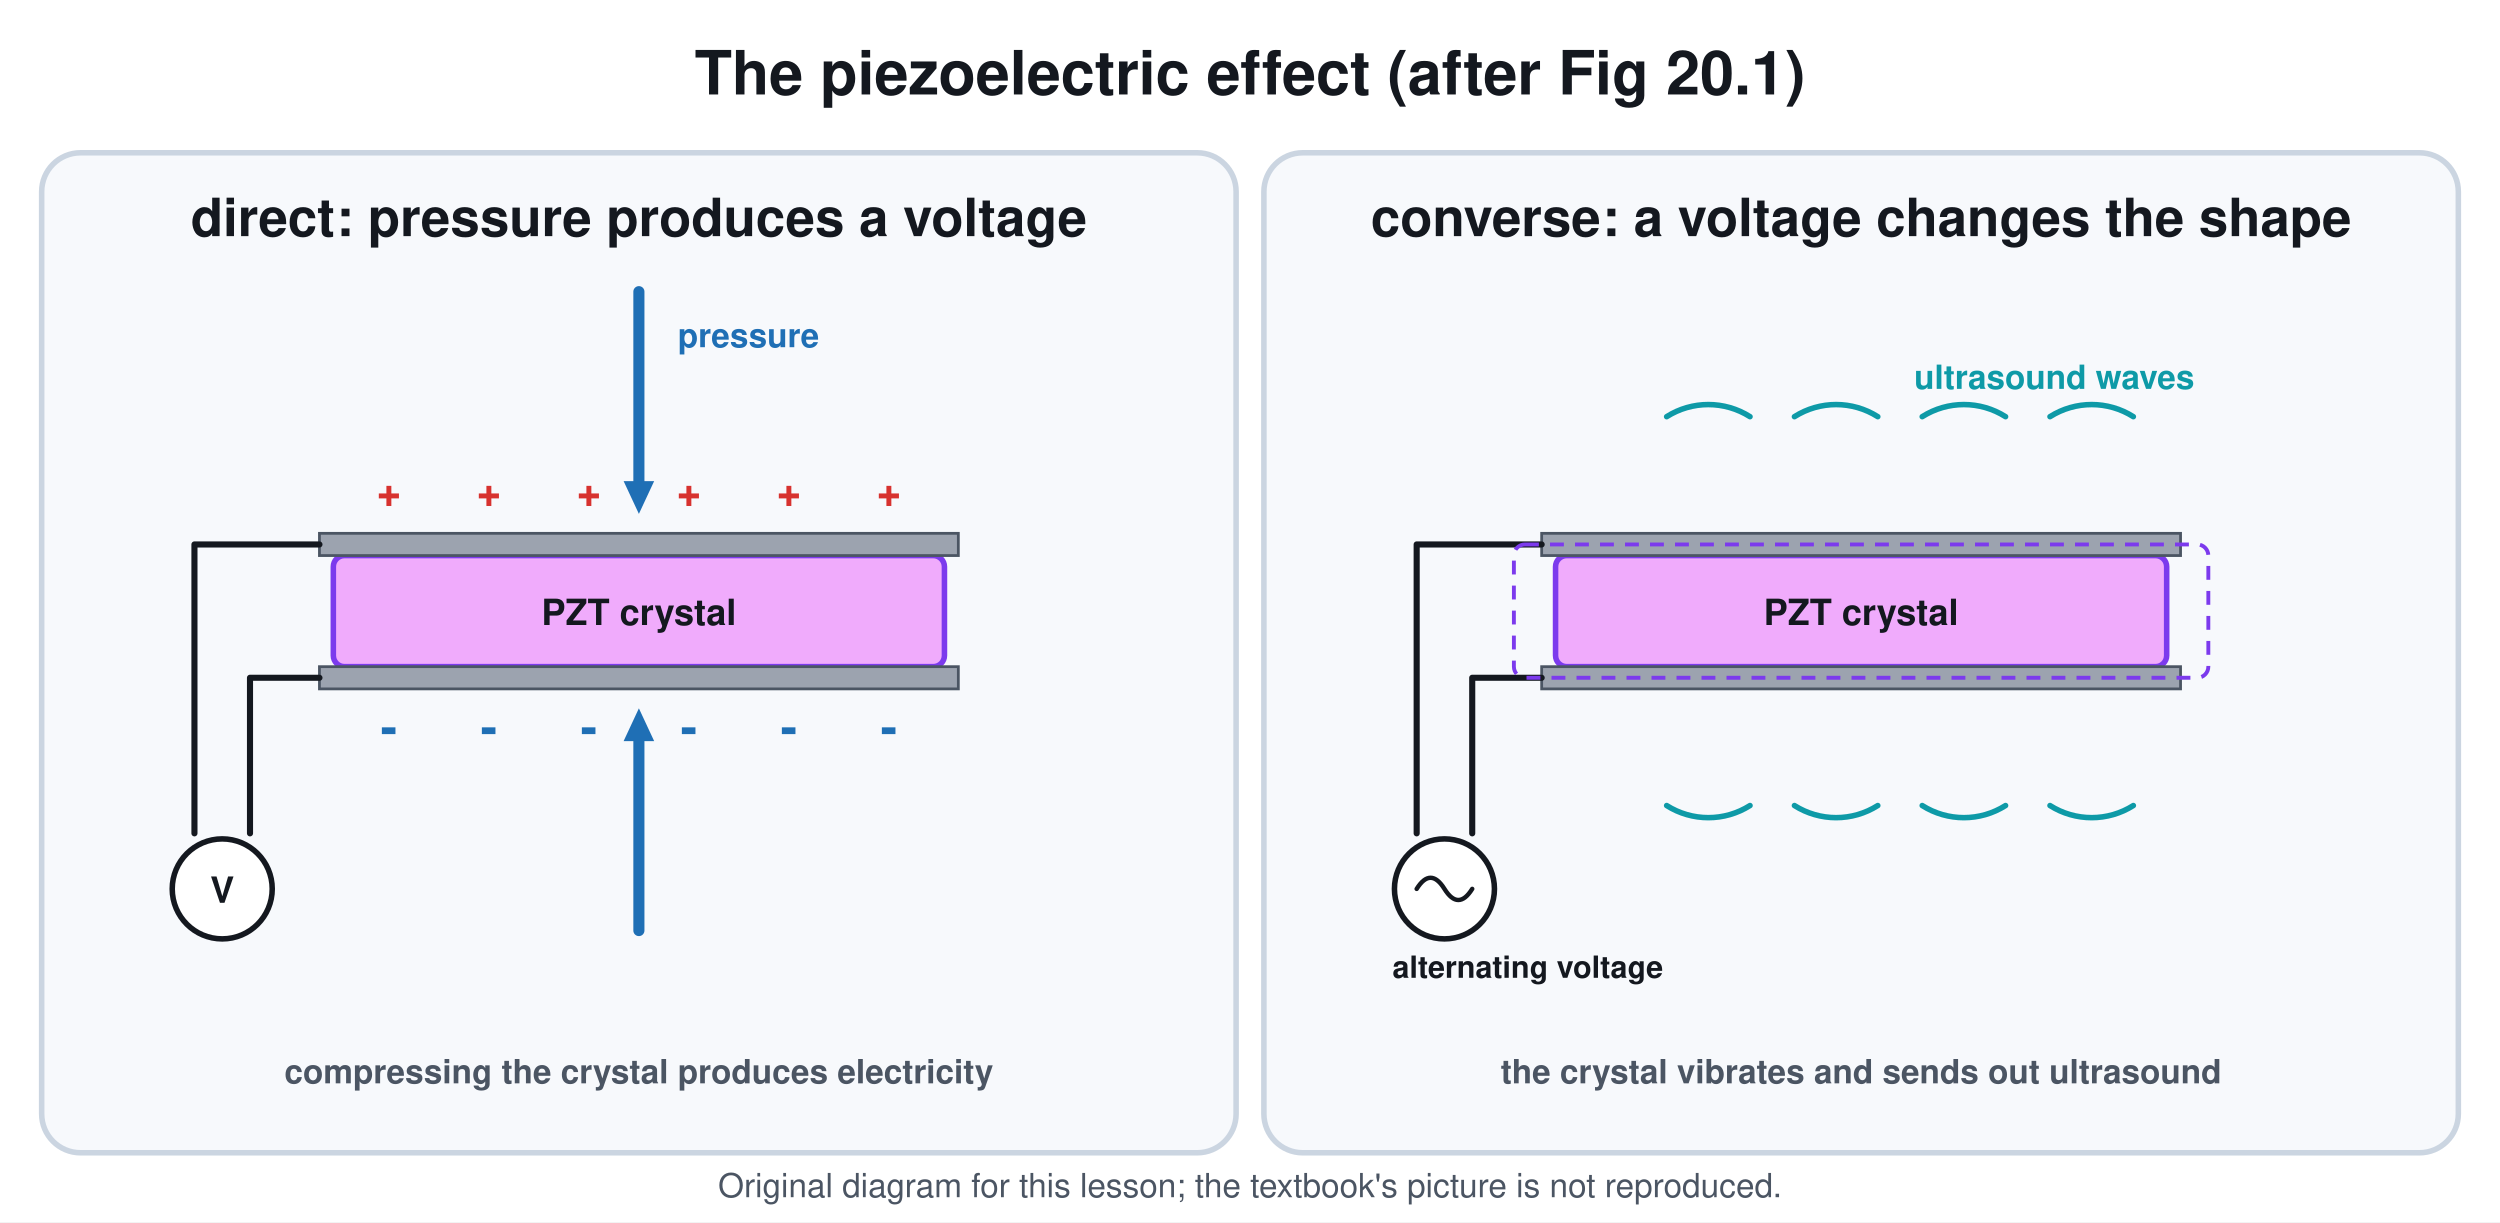
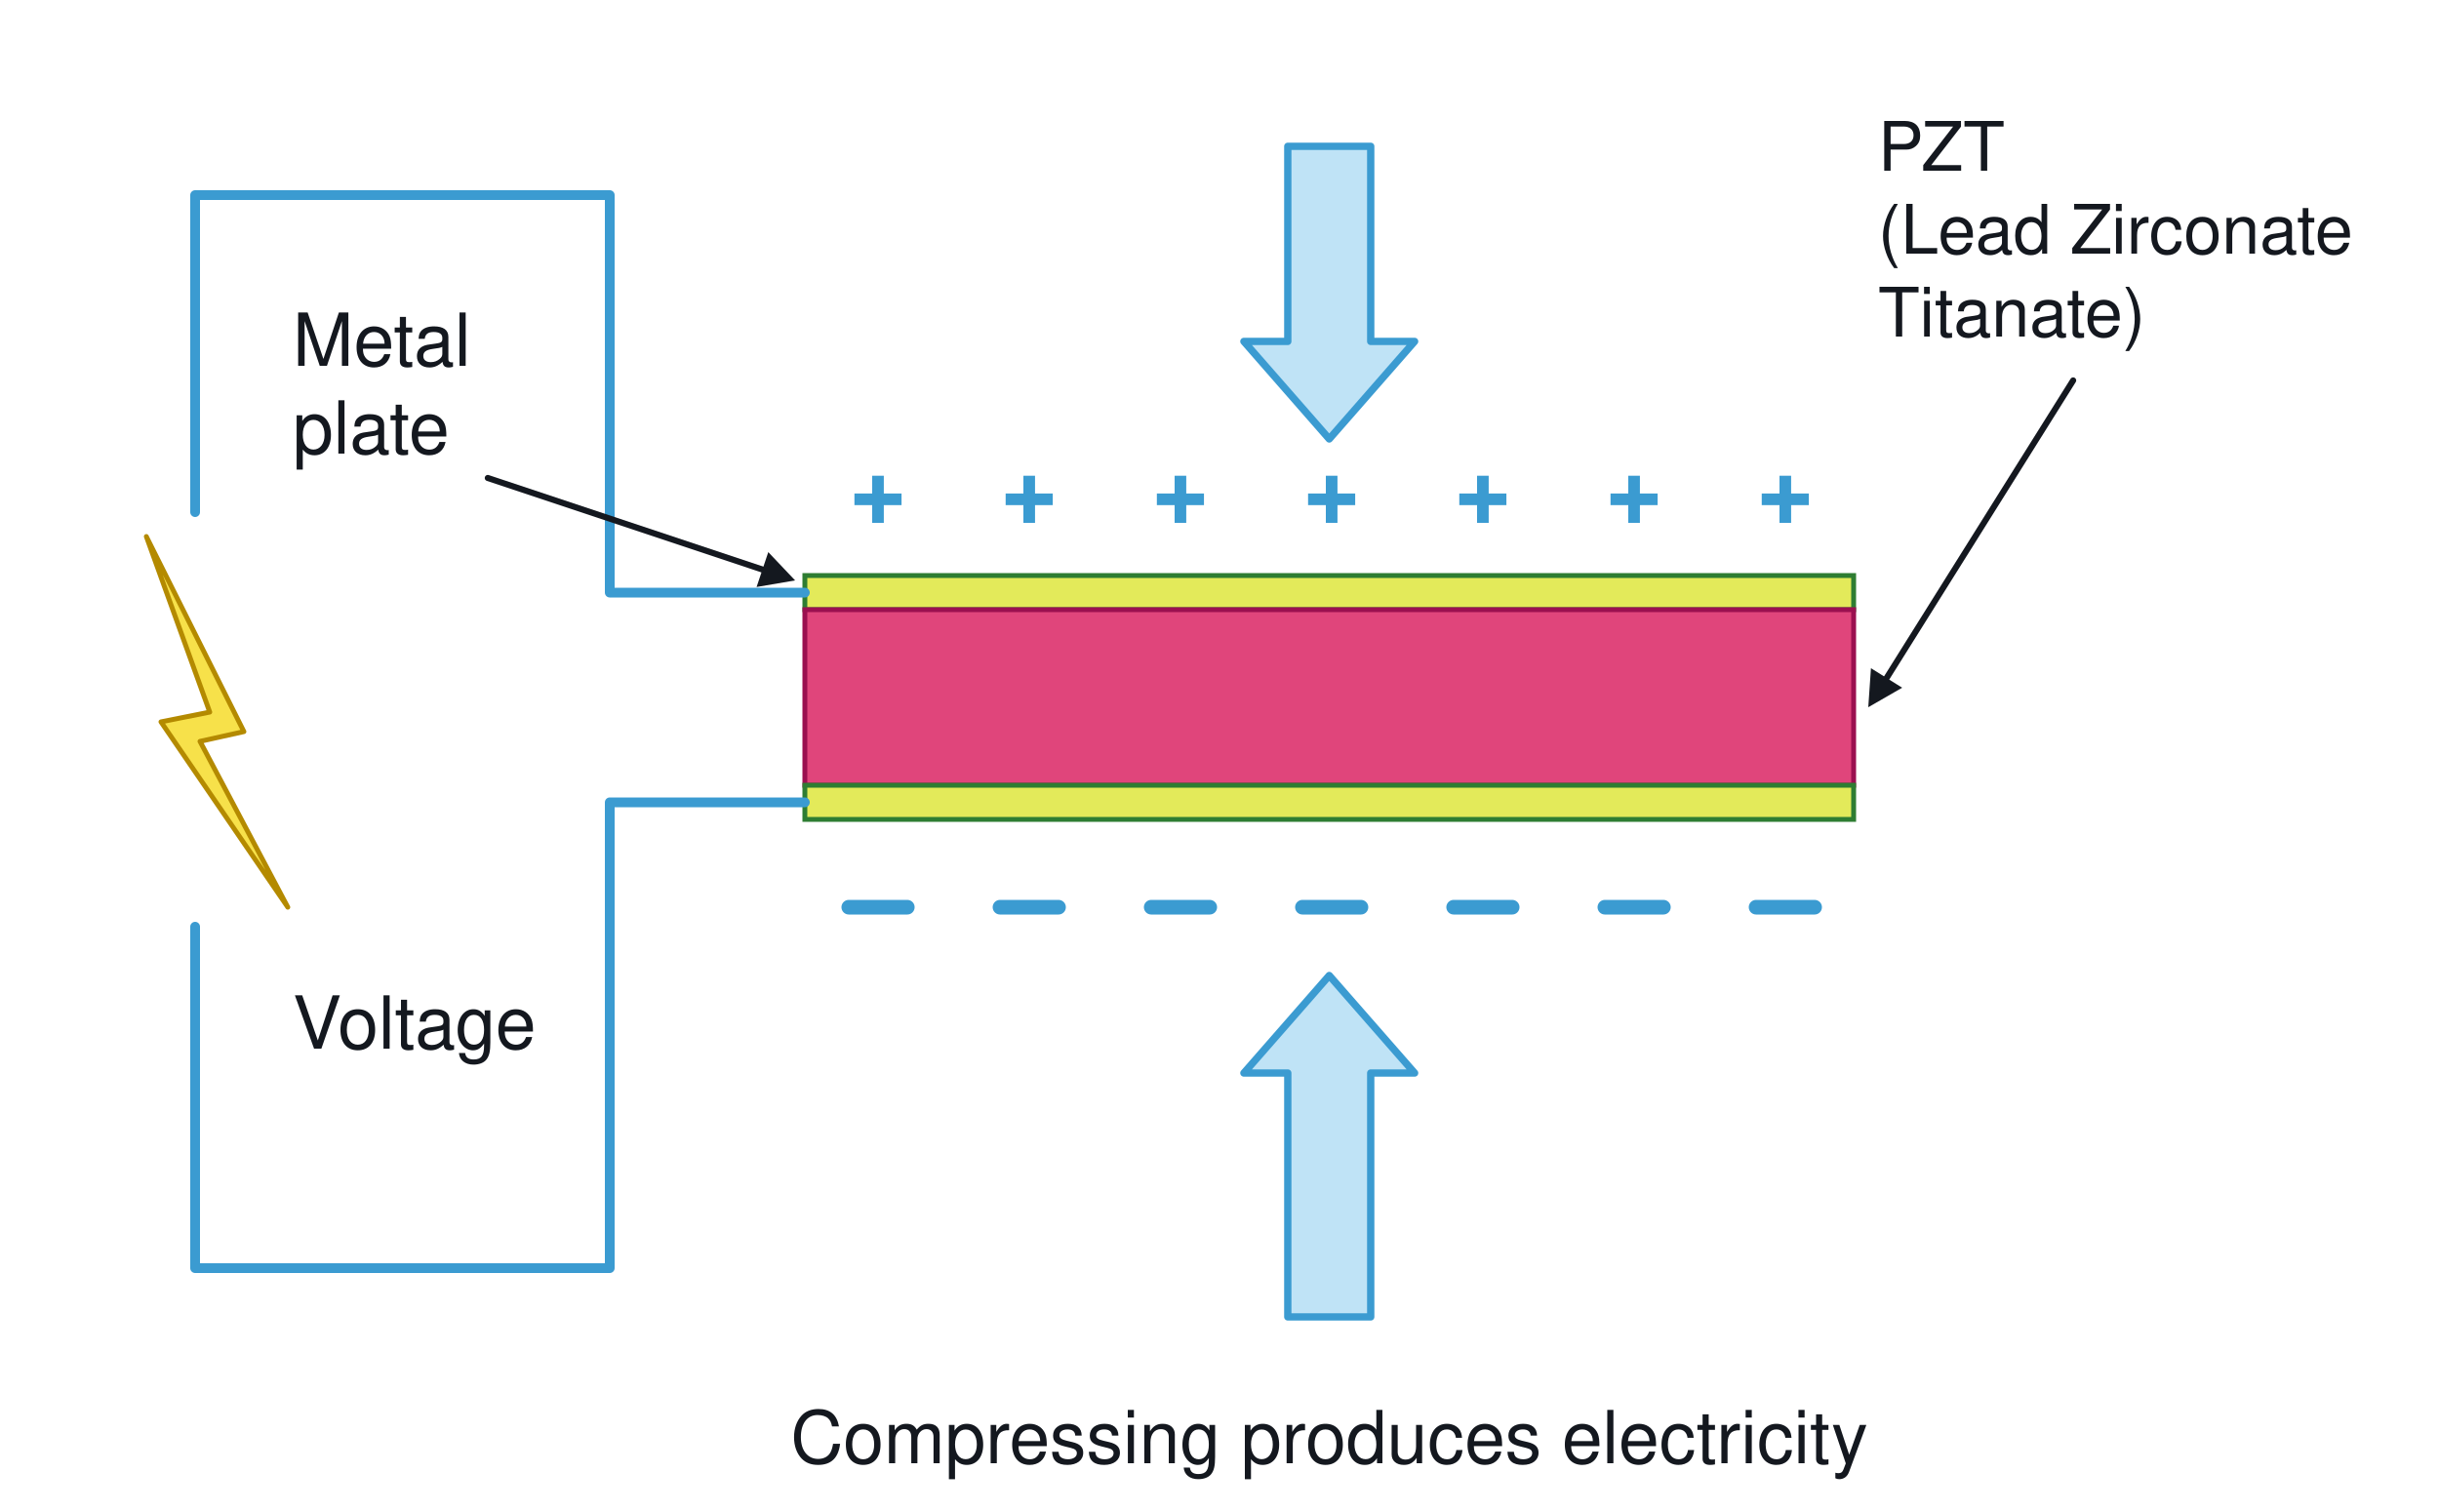
- <svg xmlns="http://www.w3.org/2000/svg" viewBox="0 0 900 440" font-family="Segoe UI, Helvetica, Arial, sans-serif">
-   <rect width="900" height="440" fill="#ffffff" />
-   <text x="450.0" y="34.0" font-size="22" fill="#14181f" text-anchor="middle" font-weight="700">The piezoelectric effect (after Fig 20.1)</text>
-   <rect x="15.0" y="55.0" width="430.0" height="360.0" rx="14" stroke="#cbd5e1" stroke-width="2" fill="#f7f9fc" />
-   <text x="230.0" y="85.0" font-size="19" fill="#14181f" text-anchor="middle" font-weight="700">direct: pressure produces a voltage</text>
-   <rect x="120.0" y="200.0" width="220.0" height="40.0" rx="4" stroke="#7c3aed" stroke-width="2" fill="#f0abfc" />
-   <text x="230.0" y="225.0" font-size="13" fill="#14181f" text-anchor="middle" font-weight="700">PZT crystal</text>
-   <rect x="115.0" y="192.0" width="230.0" height="8.0" rx="0" stroke="#4b5563" stroke-width="1" fill="#9ca3af" />
-   <rect x="115.0" y="240.0" width="230.0" height="8.0" rx="0" stroke="#4b5563" stroke-width="1" fill="#9ca3af" />
-   <line x1="230.0" y1="105.0" x2="230.0" y2="174.6" stroke="#1f6fb5" stroke-width="4" stroke-linecap="round" />
-   <path d="M230.0 185.0 L224.5 173.2 L235.5 173.2 Z" fill="#1f6fb5" />
-   <line x1="230.0" y1="335.0" x2="230.0" y2="265.4" stroke="#1f6fb5" stroke-width="4" stroke-linecap="round" />
-   <path d="M230.0 255.0 L235.5 266.8 L224.5 266.8 Z" fill="#1f6fb5" />
-   <text x="244.0" y="125.0" font-size="12" fill="#1f6fb5" text-anchor="start" font-weight="700">pressure</text>
-   <text x="140.0" y="182.0" font-size="15" fill="#d7322f" text-anchor="middle" font-weight="700">+</text>
-   <text x="140.0" y="268.0" font-size="18" fill="#1f6fb5" text-anchor="middle" font-weight="700">-</text>
-   <text x="176.0" y="182.0" font-size="15" fill="#d7322f" text-anchor="middle" font-weight="700">+</text>
-   <text x="176.0" y="268.0" font-size="18" fill="#1f6fb5" text-anchor="middle" font-weight="700">-</text>
-   <text x="212.0" y="182.0" font-size="15" fill="#d7322f" text-anchor="middle" font-weight="700">+</text>
-   <text x="212.0" y="268.0" font-size="18" fill="#1f6fb5" text-anchor="middle" font-weight="700">-</text>
-   <text x="248.0" y="182.0" font-size="15" fill="#d7322f" text-anchor="middle" font-weight="700">+</text>
-   <text x="248.0" y="268.0" font-size="18" fill="#1f6fb5" text-anchor="middle" font-weight="700">-</text>
-   <text x="284.0" y="182.0" font-size="15" fill="#d7322f" text-anchor="middle" font-weight="700">+</text>
-   <text x="284.0" y="268.0" font-size="18" fill="#1f6fb5" text-anchor="middle" font-weight="700">-</text>
-   <text x="320.0" y="182.0" font-size="15" fill="#d7322f" text-anchor="middle" font-weight="700">+</text>
-   <text x="320.0" y="268.0" font-size="18" fill="#1f6fb5" text-anchor="middle" font-weight="700">-</text>
-   <path d="M115.0 196.0 L70.0 196.0 L70.0 300.0" stroke="#14181f" stroke-width="2.2" fill="none" stroke-linejoin="round" stroke-linecap="round" />
-   <path d="M115.0 244.0 L90.0 244.0 L90.0 300.0" stroke="#14181f" stroke-width="2.2" fill="none" stroke-linejoin="round" stroke-linecap="round" />
-   <circle cx="80.0" cy="320.0" r="18.0" stroke="#14181f" stroke-width="2" fill="#ffffff" />
-   <text x="80.0" y="325.0" font-size="13" fill="#14181f" text-anchor="middle" font-weight="700">V</text>
-   <text x="230.0" y="390.0" font-size="12" fill="#4b5563" text-anchor="middle" font-weight="700">compressing the crystal produces electricity</text>
-   <rect x="455.0" y="55.0" width="430.0" height="360.0" rx="14" stroke="#cbd5e1" stroke-width="2" fill="#f7f9fc" />
-   <text x="670.0" y="85.0" font-size="19" fill="#14181f" text-anchor="middle" font-weight="700">converse: a voltage changes the shape</text>
-   <rect x="560.0" y="200.0" width="220.0" height="40.0" rx="4" stroke="#7c3aed" stroke-width="2" fill="#f0abfc" />
-   <text x="670.0" y="225.0" font-size="13" fill="#14181f" text-anchor="middle" font-weight="700">PZT crystal</text>
-   <rect x="555.0" y="192.0" width="230.0" height="8.0" rx="0" stroke="#4b5563" stroke-width="1" fill="#9ca3af" />
-   <rect x="555.0" y="240.0" width="230.0" height="8.0" rx="0" stroke="#4b5563" stroke-width="1" fill="#9ca3af" />
-   <path d="M555.0 196.0 L510.0 196.0 L510.0 300.0" stroke="#14181f" stroke-width="2.2" fill="none" stroke-linejoin="round" stroke-linecap="round" />
-   <path d="M555.0 244.0 L530.0 244.0 L530.0 300.0" stroke="#14181f" stroke-width="2.2" fill="none" stroke-linejoin="round" stroke-linecap="round" />
-   <circle cx="520.0" cy="320.0" r="18.0" stroke="#14181f" stroke-width="2" fill="#ffffff" />
-   <path d="M510 320 q5 -8 10 0 t10 0" stroke="#14181f" stroke-width="1.6" fill="none" stroke-linejoin="round" stroke-linecap="round" />
-   <text x="550.0" y="352.0" font-size="11" fill="#14181f" text-anchor="middle" font-weight="700">alternating voltage</text>
-   <rect x="545.0" y="196.0" width="250.0" height="48.0" rx="4" stroke="#7c3aed" stroke-width="1.4" fill="none" stroke-dasharray="5 4" />
-   <path d="M600 150 a28 28 0 0 1 30 0" stroke="#0e9aa7" stroke-width="2" fill="none" stroke-linejoin="round" stroke-linecap="round" />
-   <path d="M646 150 a28 28 0 0 1 30 0" stroke="#0e9aa7" stroke-width="2" fill="none" stroke-linejoin="round" stroke-linecap="round" />
-   <path d="M692 150 a28 28 0 0 1 30 0" stroke="#0e9aa7" stroke-width="2" fill="none" stroke-linejoin="round" stroke-linecap="round" />
-   <path d="M738 150 a28 28 0 0 1 30 0" stroke="#0e9aa7" stroke-width="2" fill="none" stroke-linejoin="round" stroke-linecap="round" />
-   <path d="M600 290 a28 28 0 0 0 30 0" stroke="#0e9aa7" stroke-width="2" fill="none" stroke-linejoin="round" stroke-linecap="round" />
-   <path d="M646 290 a28 28 0 0 0 30 0" stroke="#0e9aa7" stroke-width="2" fill="none" stroke-linejoin="round" stroke-linecap="round" />
-   <path d="M692 290 a28 28 0 0 0 30 0" stroke="#0e9aa7" stroke-width="2" fill="none" stroke-linejoin="round" stroke-linecap="round" />
-   <path d="M738 290 a28 28 0 0 0 30 0" stroke="#0e9aa7" stroke-width="2" fill="none" stroke-linejoin="round" stroke-linecap="round" />
-   <text x="790.0" y="140.0" font-size="12" fill="#0e9aa7" text-anchor="end" font-weight="700">ultrasound waves</text>
-   <text x="670.0" y="390.0" font-size="12" fill="#4b5563" text-anchor="middle" font-weight="700">the crystal vibrates and sends out ultrasound</text>
-   <text x="450.0" y="431" font-size="12" fill="#4b5563" text-anchor="middle">Original diagram for this lesson; the textbook's picture is not reproduced.</text>
+ <svg xmlns="http://www.w3.org/2000/svg" viewBox="0 0 1000 620" font-family="Segoe UI, Helvetica, Arial, sans-serif">
+   <rect width="1000" height="620" fill="#ffffff" />
+   <rect x="330.0" y="236.0" width="430.0" height="14.0" rx="0" stroke="#2e7d32" stroke-width="2" fill="#e3ea5a" />
+   <rect x="330.0" y="250.0" width="430.0" height="72.0" rx="0" stroke="#9b1050" stroke-width="2" fill="#e0457b" />
+   <rect x="330.0" y="322.0" width="430.0" height="14.0" rx="0" stroke="#2e7d32" stroke-width="2" fill="#e3ea5a" />
+   <text x="360.0" y="214.0" font-size="40" fill="#3b9bd1" text-anchor="middle" font-weight="700">+</text>
+   <line x1="348.0" y1="372.0" x2="372.0" y2="372.0" stroke="#3b9bd1" stroke-width="6" stroke-linecap="round" />
+   <text x="422.0" y="214.0" font-size="40" fill="#3b9bd1" text-anchor="middle" font-weight="700">+</text>
+   <line x1="410.0" y1="372.0" x2="434.0" y2="372.0" stroke="#3b9bd1" stroke-width="6" stroke-linecap="round" />
+   <text x="484.0" y="214.0" font-size="40" fill="#3b9bd1" text-anchor="middle" font-weight="700">+</text>
+   <line x1="472.0" y1="372.0" x2="496.0" y2="372.0" stroke="#3b9bd1" stroke-width="6" stroke-linecap="round" />
+   <text x="546.0" y="214.0" font-size="40" fill="#3b9bd1" text-anchor="middle" font-weight="700">+</text>
+   <line x1="534.0" y1="372.0" x2="558.0" y2="372.0" stroke="#3b9bd1" stroke-width="6" stroke-linecap="round" />
+   <text x="608.0" y="214.0" font-size="40" fill="#3b9bd1" text-anchor="middle" font-weight="700">+</text>
+   <line x1="596.0" y1="372.0" x2="620.0" y2="372.0" stroke="#3b9bd1" stroke-width="6" stroke-linecap="round" />
+   <text x="670.0" y="214.0" font-size="40" fill="#3b9bd1" text-anchor="middle" font-weight="700">+</text>
+   <line x1="658.0" y1="372.0" x2="682.0" y2="372.0" stroke="#3b9bd1" stroke-width="6" stroke-linecap="round" />
+   <text x="732.0" y="214.0" font-size="40" fill="#3b9bd1" text-anchor="middle" font-weight="700">+</text>
+   <line x1="720.0" y1="372.0" x2="744.0" y2="372.0" stroke="#3b9bd1" stroke-width="6" stroke-linecap="round" />
+   <path d="M528.0 60.0 L528.0 140.0 L510.0 140.0 L545.0 180.0 L580.0 140.0 L562.0 140.0 L562.0 60.0 Z" stroke="#3b9bd1" stroke-width="3" fill="#bfe3f6" stroke-linejoin="round" stroke-linecap="round" />
+   <path d="M528.0 540.0 L528.0 440.0 L510.0 440.0 L545.0 400.0 L580.0 440.0 L562.0 440.0 L562.0 540.0 Z" stroke="#3b9bd1" stroke-width="3" fill="#bfe3f6" stroke-linejoin="round" stroke-linecap="round" />
+   <path d="M330.0 243.0 L250.0 243.0 L250.0 80.0 L80.0 80.0 L80.0 210.0" stroke="#3b9bd1" stroke-width="4" fill="none" stroke-linejoin="round" stroke-linecap="round" />
+   <path d="M80.0 380.0 L80.0 520.0 L250.0 520.0 L250.0 329.0 L330.0 329.0" stroke="#3b9bd1" stroke-width="4" fill="none" stroke-linejoin="round" stroke-linecap="round" />
+   <path d="M60.0 220.0 L100.0 300.0 L82.0 304.0 L118.0 372.0 L66.0 296.0 L86.0 292.0 Z" stroke="#b48a00" stroke-width="2" fill="#f7e14a" stroke-linejoin="round" stroke-linecap="round" />
+   <text x="120.0" y="430.0" font-size="30" fill="#14181f" text-anchor="start" font-weight="400">Voltage</text>
+   <text x="120.0" y="150.0" font-size="30" fill="#14181f" text-anchor="start" font-weight="400">Metal</text>
+   <text x="120.0" y="186.0" font-size="30" fill="#14181f" text-anchor="start" font-weight="400">plate</text>
+   <line x1="200.0" y1="196.0" x2="314.6" y2="234.2" stroke="#14181f" stroke-width="2.5" stroke-linecap="round" />
+   <path d="M326.0 238.0 L310.2 240.7 L315.0 226.4 Z" fill="#14181f" />
+   <text x="770.0" y="70.0" font-size="28" fill="#14181f" text-anchor="start" font-weight="400">PZT</text>
+   <text x="770.0" y="104.0" font-size="28" fill="#14181f" text-anchor="start" font-weight="400">(Lead Zirconate</text>
+   <text x="770.0" y="138.0" font-size="28" fill="#14181f" text-anchor="start" font-weight="400">Titanate)</text>
+   <line x1="850.0" y1="156.0" x2="772.4" y2="279.8" stroke="#14181f" stroke-width="2.5" stroke-linecap="round" />
+   <path d="M766.0 290.0 L767.1 274.0 L779.9 282.0 Z" fill="#14181f" />
+   <text x="545.0" y="600.0" font-size="30" fill="#14181f" text-anchor="middle" font-weight="400">Compressing produces electricity</text>
</svg>
